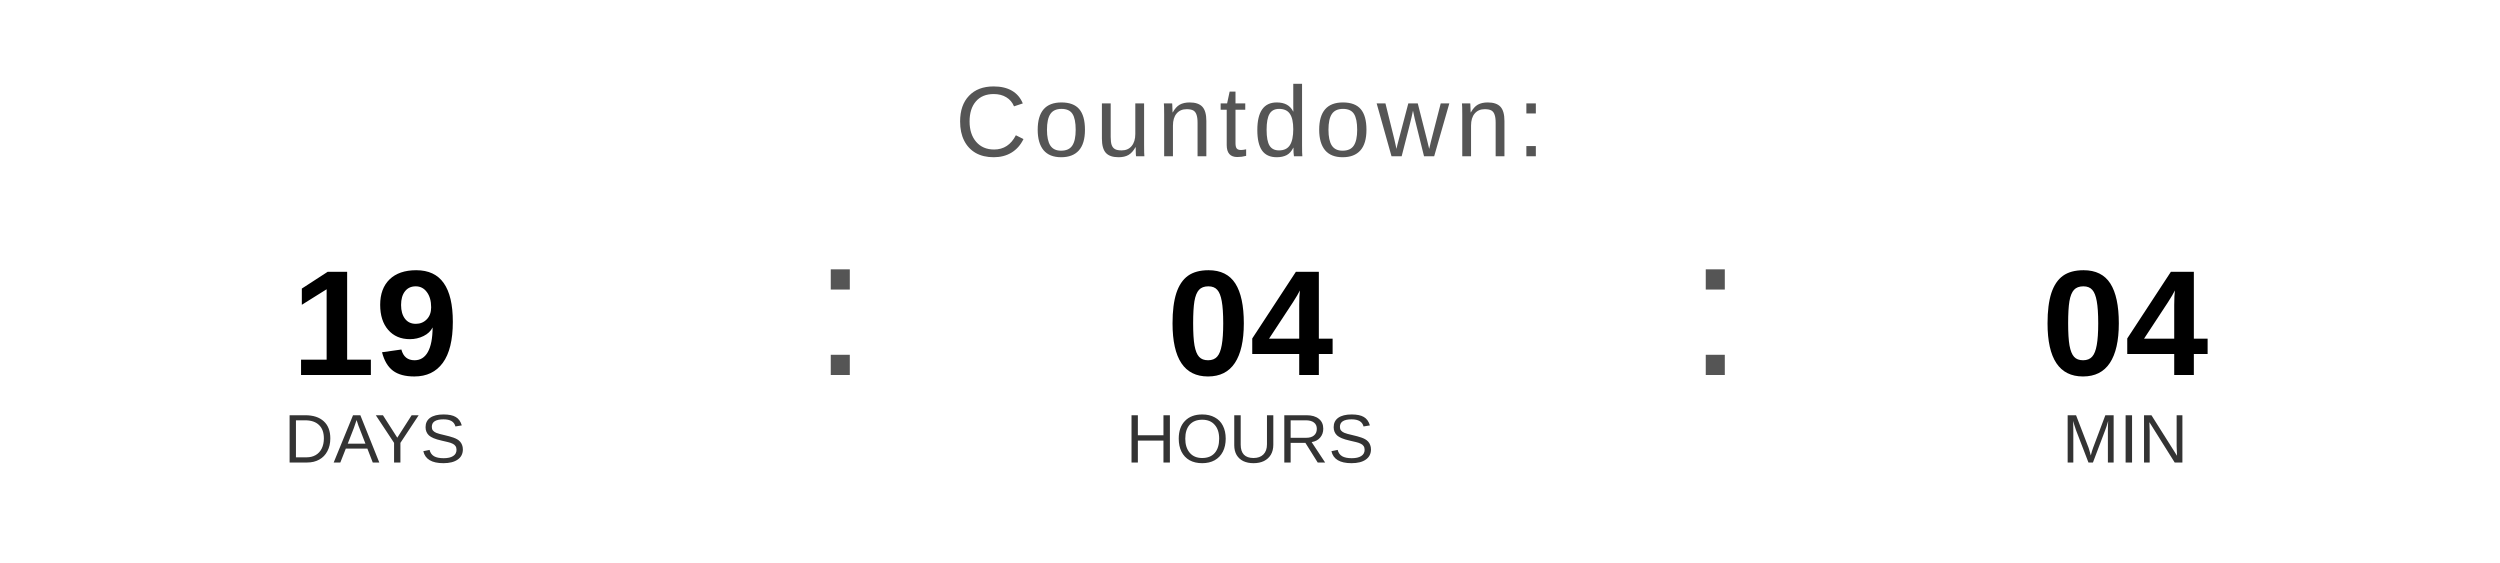
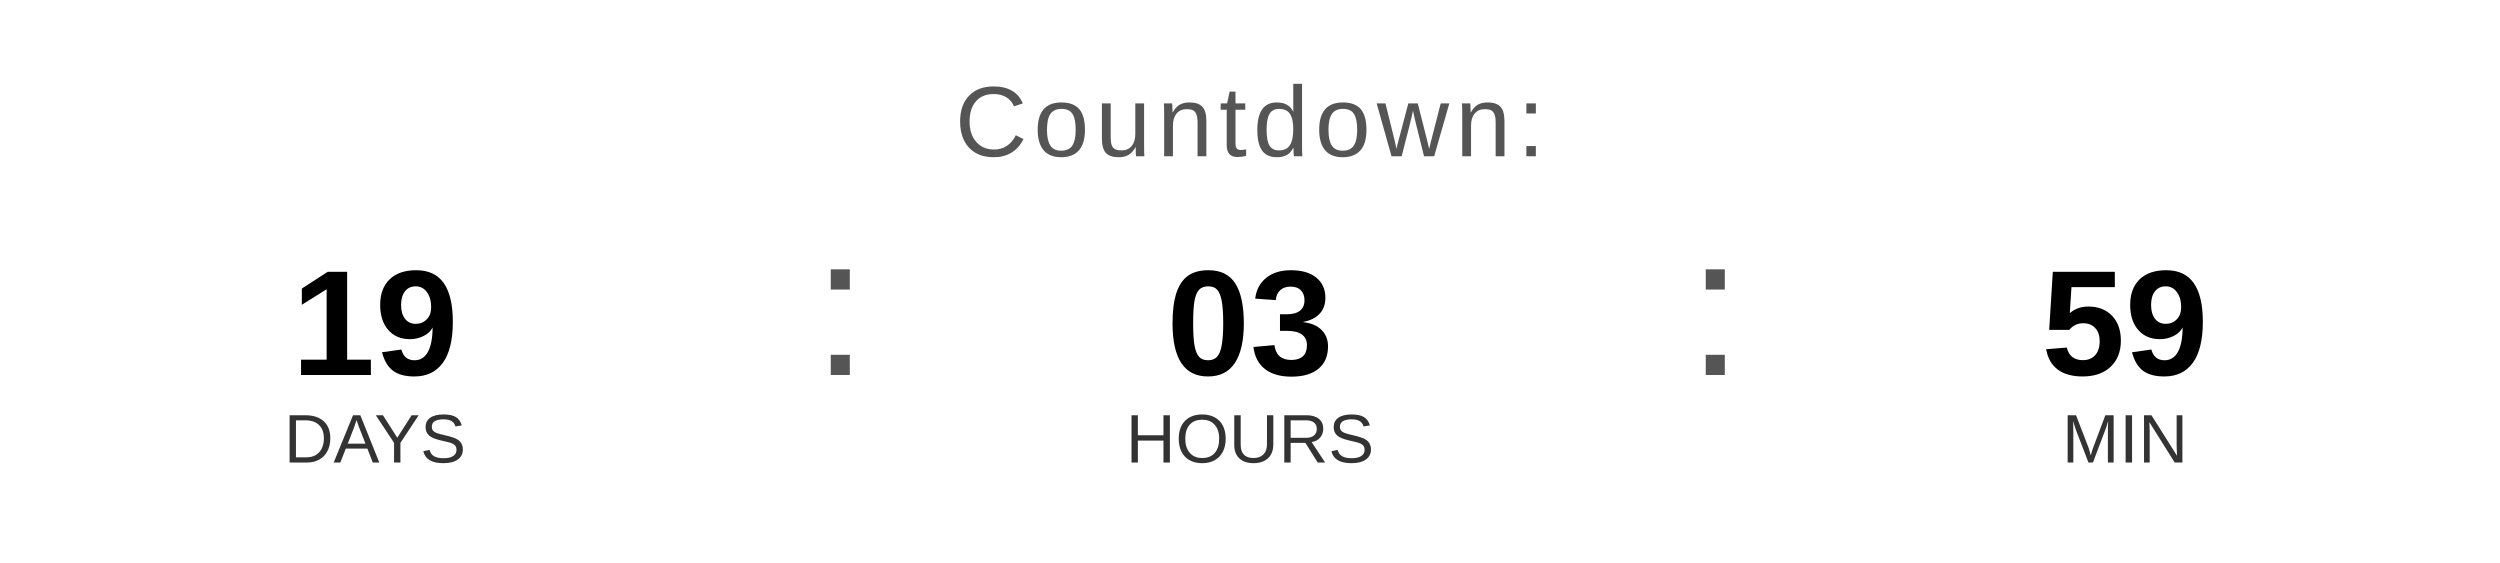
<svg xmlns="http://www.w3.org/2000/svg" width="400" height="90" viewBox="0 0 400 90">
  <text x="200" y="25" font-family="Arial, Helvetica, sans-serif" font-size="16" fill="#555555" text-anchor="middle" letter-spacing="1">
    Countdown:
  </text>
  <text x="60" y="60" font-family="Arial, Helvetica, sans-serif" font-size="24" font-weight="bold" fill="#000000" text-anchor="middle">19</text>
  <text x="60" y="74" font-family="Arial, Helvetica, sans-serif" font-size="11" fill="#333333" text-anchor="middle">DAYS</text>
  <text x="130" y="60" font-family="Arial, sans-serif" font-size="32" fill="#555555">:</text>
-   <text x="200" y="60" font-family="Arial, Helvetica, sans-serif" font-size="24" font-weight="bold" fill="#000000" text-anchor="middle">04</text>
+   <text x="200" y="60" font-family="Arial, Helvetica, sans-serif" font-size="24" font-weight="bold" fill="#000000" text-anchor="middle">03</text>
  <text x="200" y="74" font-family="Arial, Helvetica, sans-serif" font-size="11" fill="#333333" text-anchor="middle">HOURS</text>
  <text x="270" y="60" font-family="Arial, sans-serif" font-size="32" fill="#555555">:</text>
-   <text x="340" y="60" font-family="Arial, Helvetica, sans-serif" font-size="24" font-weight="bold" fill="#000000" text-anchor="middle">04</text>
+   <text x="340" y="60" font-family="Arial, Helvetica, sans-serif" font-size="24" font-weight="bold" fill="#000000" text-anchor="middle">59</text>
  <text x="340" y="74" font-family="Arial, Helvetica, sans-serif" font-size="11" fill="#333333" text-anchor="middle">MIN</text>
</svg>
